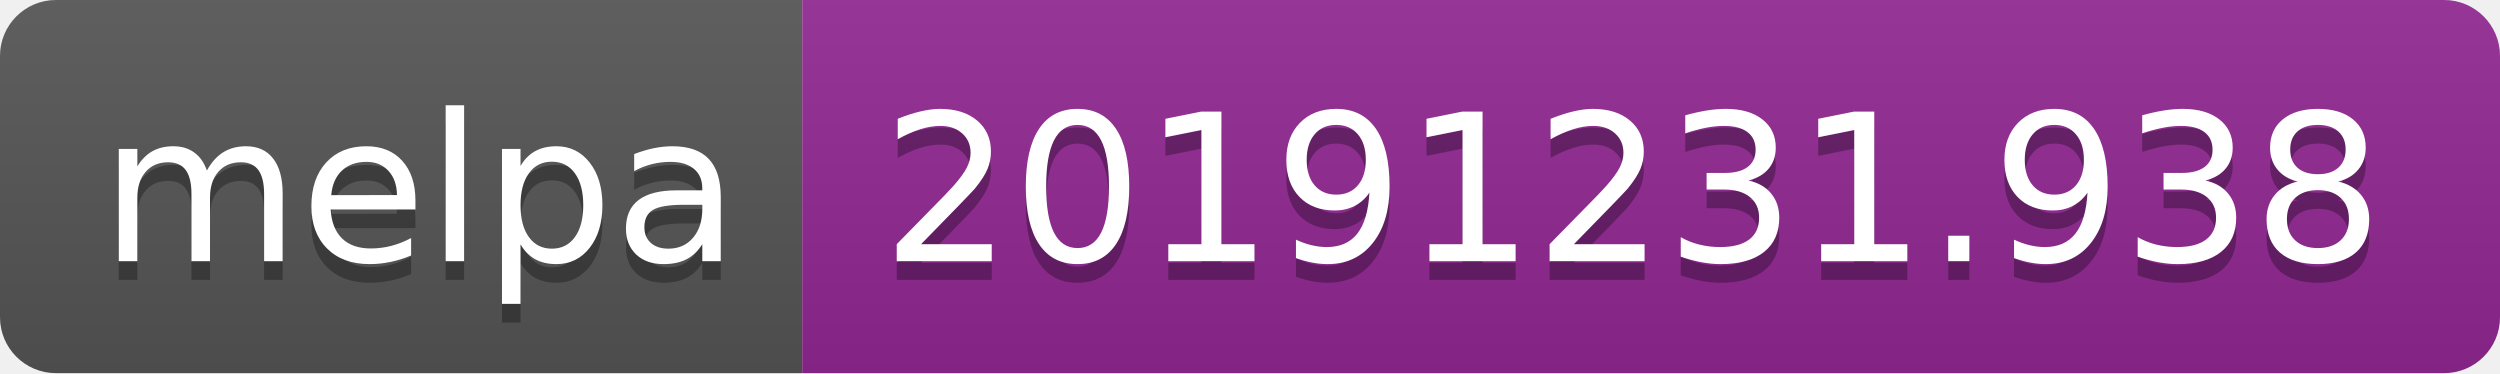
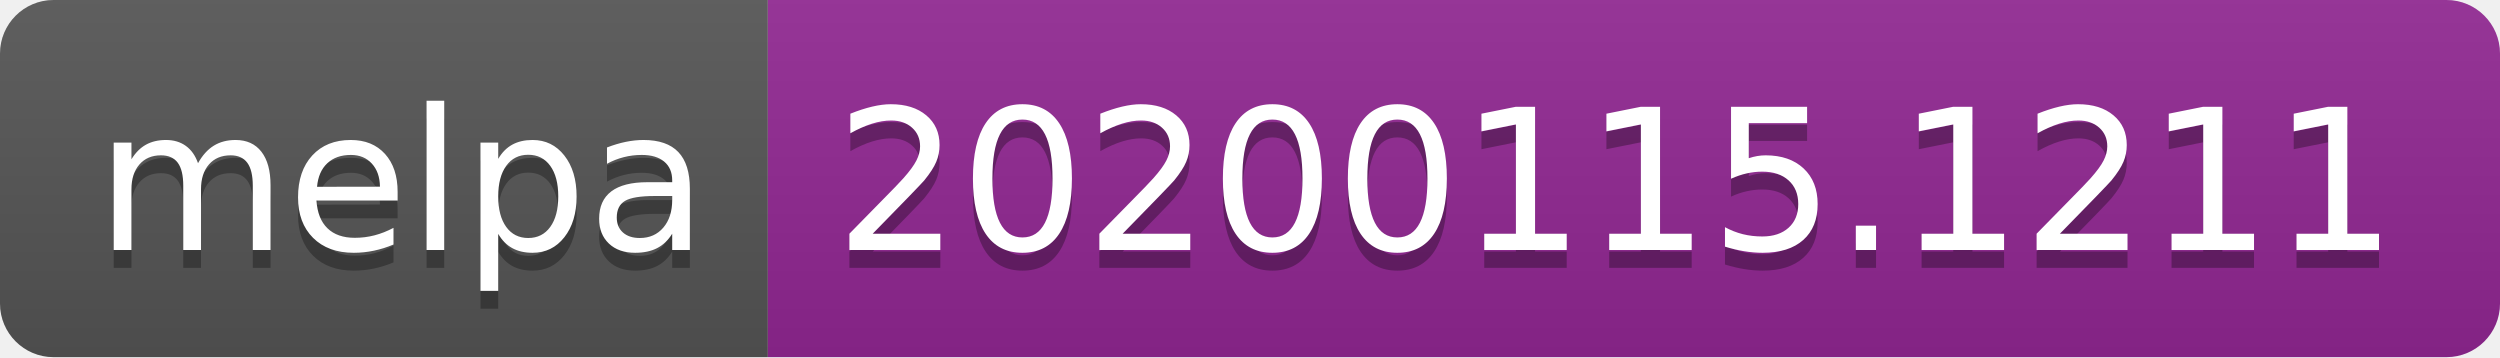
- <svg xmlns="http://www.w3.org/2000/svg" width="134" height="20">
+ <svg xmlns="http://www.w3.org/2000/svg" width="140" height="20">
  <linearGradient id="b" x2="0" y2="100%">
    <stop offset="0" stop-color="#bbb" stop-opacity=".1" />
    <stop offset="1" stop-opacity=".1" />
  </linearGradient>
  <clipPath id="a">
-     <rect width="134" height="20" rx="3" fill="#fff" />
+     <rect width="140" height="20" rx="3" fill="#fff" />
  </clipPath>
  <g clip-path="url(#a)">
    <path fill="#555" d="M0 0h43v20H0z" />
-     <path fill="#922793" d="M43 0h91v20H43z" />
-     <path fill="url(#b)" d="M0 0h134v20H0z" />
+     <path fill="#922793" d="M43 0h97v20H43z" />
+     <path fill="url(#b)" d="M0 0h140v20H0z" />
  </g>
  <g fill="#fff" text-anchor="middle" font-family="DejaVu Sans,Verdana,Geneva,sans-serif" font-size="110">
    <text x="225" y="150" fill="#010101" fill-opacity=".3" transform="scale(.1)" textLength="330">melpa</text>
    <text x="225" y="140" transform="scale(.1)" textLength="330">melpa</text>
-     <text x="875" y="150" fill="#010101" fill-opacity=".3" transform="scale(.1)" textLength="810">20191231.938</text>
-     <text x="875" y="140" transform="scale(.1)" textLength="810">20191231.938</text>
+     <text x="905" y="150" fill="#010101" fill-opacity=".3" transform="scale(.1)" textLength="870">20200115.1211</text>
+     <text x="905" y="140" transform="scale(.1)" textLength="870">20200115.1211</text>
  </g>
</svg>
